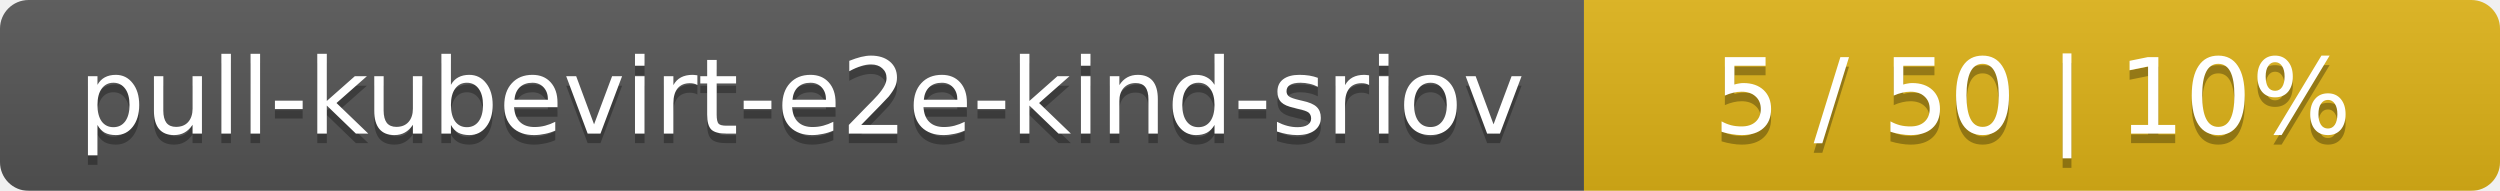
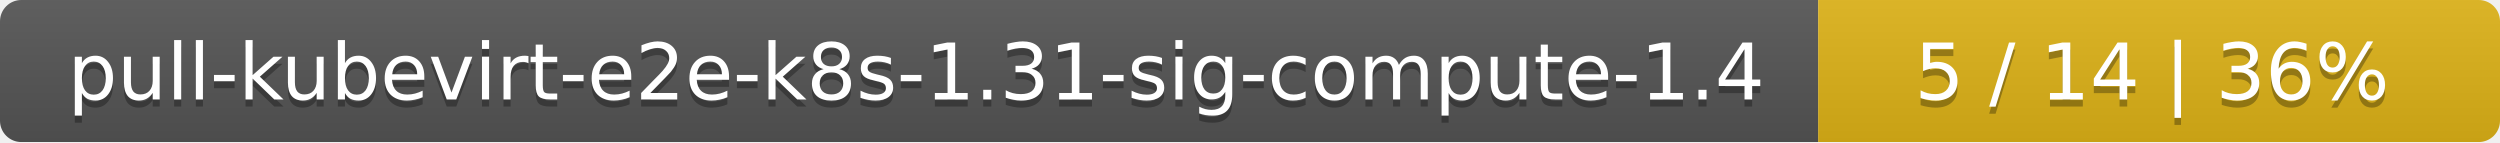
- <svg xmlns="http://www.w3.org/2000/svg" width="262" height="20">
+ <svg xmlns="http://www.w3.org/2000/svg" width="352" height="20">
  <linearGradient id="smooth" x2="0" y2="100%">
    <stop offset="0" stop-color="#bbb" stop-opacity=".1" />
    <stop offset="1" stop-opacity=".1" />
  </linearGradient>
  <mask id="round">
-     <rect width="262" height="20" rx="3" fill="#fff" />
+     <rect width="352" height="20" rx="3" fill="#fff" />
  </mask>
  <g mask="url(#round)">
-     <rect width="166" height="20" fill="#555" />
-     <rect x="166" width="96" height="20" fill="#dfb317" />
-     <rect width="262" height="20" fill="url(#smooth)" />
+     <rect width="256" height="20" fill="#555" />
+     <rect x="256" width="96" height="20" fill="#dfb317" />
+     <rect width="352" height="20" fill="url(#smooth)" />
  </g>
  <g fill="#fff" text-anchor="middle" font-family="DejaVu Sans,Verdana,Geneva,sans-serif" font-size="11">
-     <text x="84" y="15" fill="#010101" fill-opacity=".3">pull-kubevirt-e2e-kind-sriov</text>
-     <text x="84" y="14">pull-kubevirt-e2e-kind-sriov</text>
-     <text x="213" y="15" fill="#010101" fill-opacity=".3">5 / 50    |    10%</text>
-     <text x="213" y="14">5 / 50    |    10%</text>
+     <text x="129" y="15" fill="#010101" fill-opacity=".3">pull-kubevirt-e2e-k8s-1.31-sig-compute-1.4</text>
+     <text x="129" y="14">pull-kubevirt-e2e-k8s-1.31-sig-compute-1.4</text>
+     <text x="303" y="15" fill="#010101" fill-opacity=".3">5 / 14    |    36%</text>
+     <text x="303" y="14">5 / 14    |    36%</text>
  </g>
</svg>
